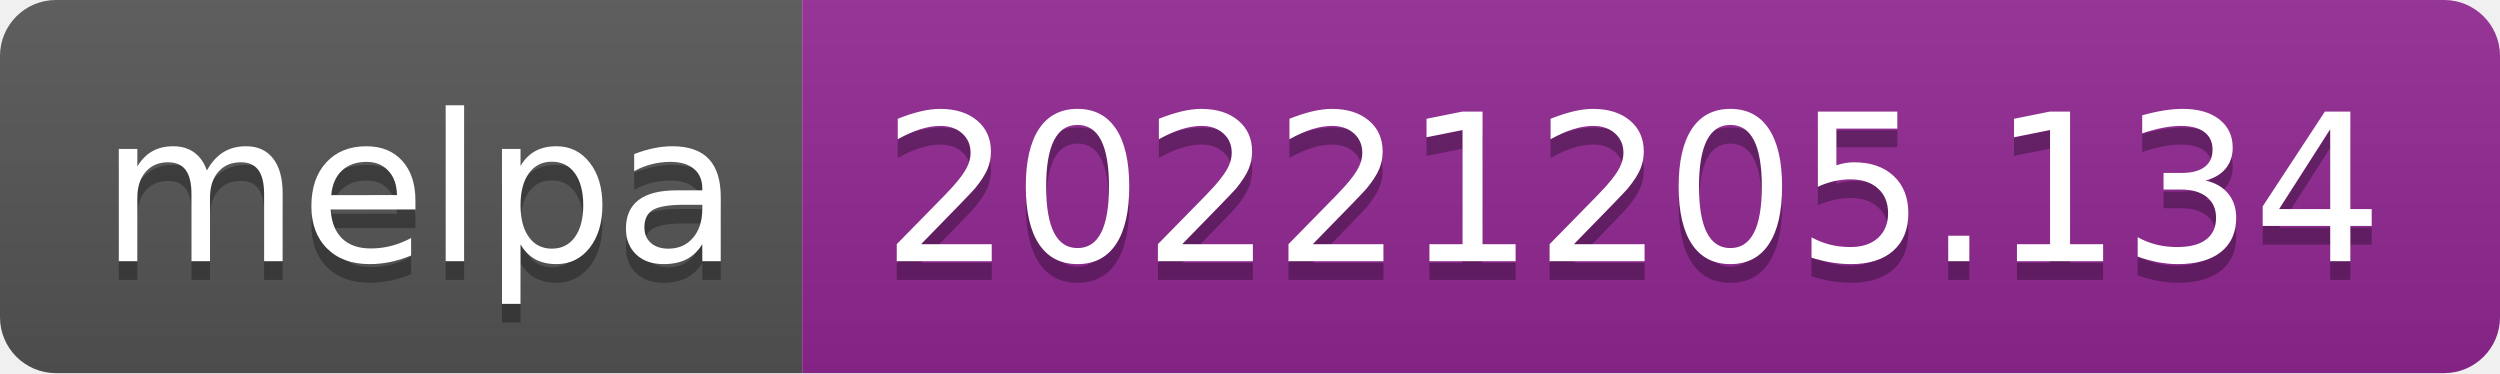
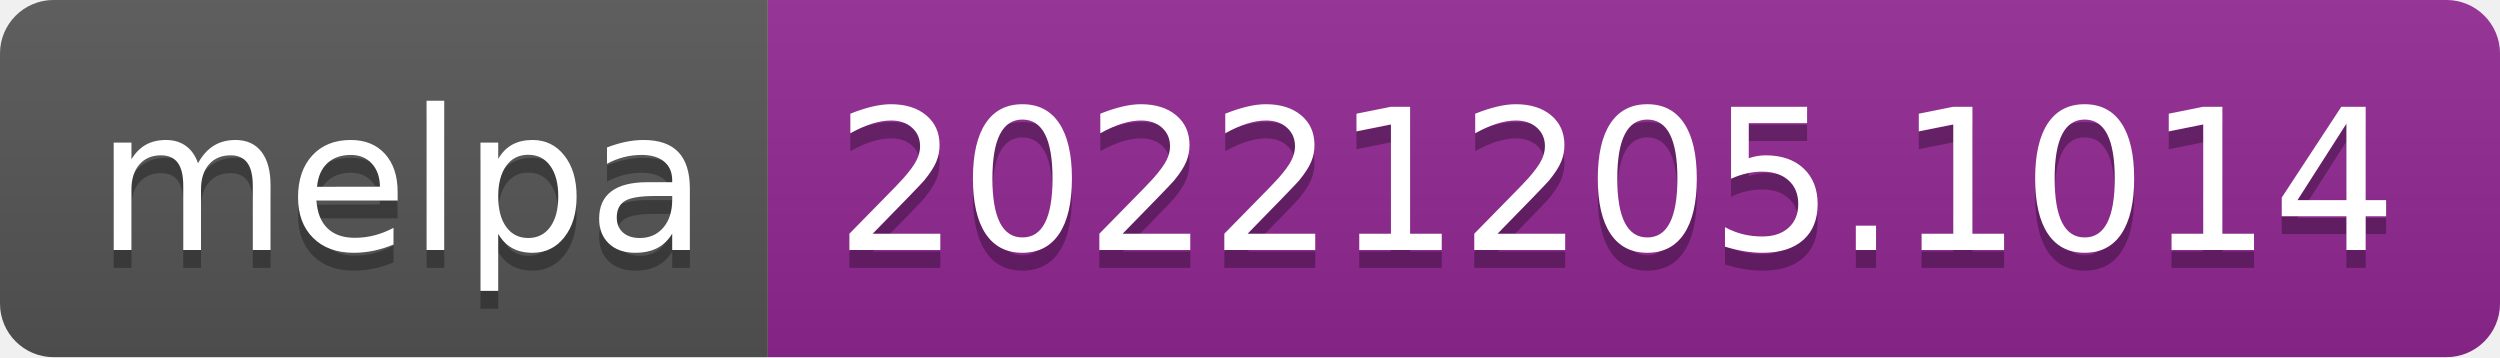
- <svg xmlns="http://www.w3.org/2000/svg" width="134" height="20" role="img" aria-label="melpa: 20221205.134">
+ <svg xmlns="http://www.w3.org/2000/svg" width="140" height="20" role="img" aria-label="melpa: 20221205.1014">
  <linearGradient id="s" x2="0" y2="100%">
    <stop offset="0" stop-color="#bbb" stop-opacity=".1" />
    <stop offset="1" stop-opacity=".1" />
  </linearGradient>
  <clipPath id="r">
-     <rect width="134" height="20" rx="3" fill="#fff" />
+     <rect width="140" height="20" rx="3" fill="#fff" />
  </clipPath>
  <g clip-path="url(#r)">
    <rect width="43" height="20" fill="#555" />
-     <rect x="43" width="91" height="20" fill="#922793" />
-     <rect width="134" height="20" fill="url(#s)" />
+     <rect x="43" width="97" height="20" fill="#922793" />
+     <rect width="140" height="20" fill="url(#s)" />
  </g>
  <g fill="#fff" text-anchor="middle" font-family="Verdana,Geneva,DejaVu Sans,sans-serif" text-rendering="geometricPrecision" font-size="110">
    <text aria-hidden="true" x="225" y="150" fill="#010101" fill-opacity=".3" transform="scale(.1)" textLength="330">melpa</text>
    <text x="225" y="140" transform="scale(.1)" fill="#fff" textLength="330">melpa</text>
-     <text aria-hidden="true" x="875" y="150" fill="#010101" fill-opacity=".3" transform="scale(.1)" textLength="810">20221205.134</text>
-     <text x="875" y="140" transform="scale(.1)" fill="#fff" textLength="810">20221205.134</text>
+     <text aria-hidden="true" x="905" y="150" fill="#010101" fill-opacity=".3" transform="scale(.1)" textLength="870">20221205.1014</text>
+     <text x="905" y="140" transform="scale(.1)" fill="#fff" textLength="870">20221205.1014</text>
  </g>
</svg>
